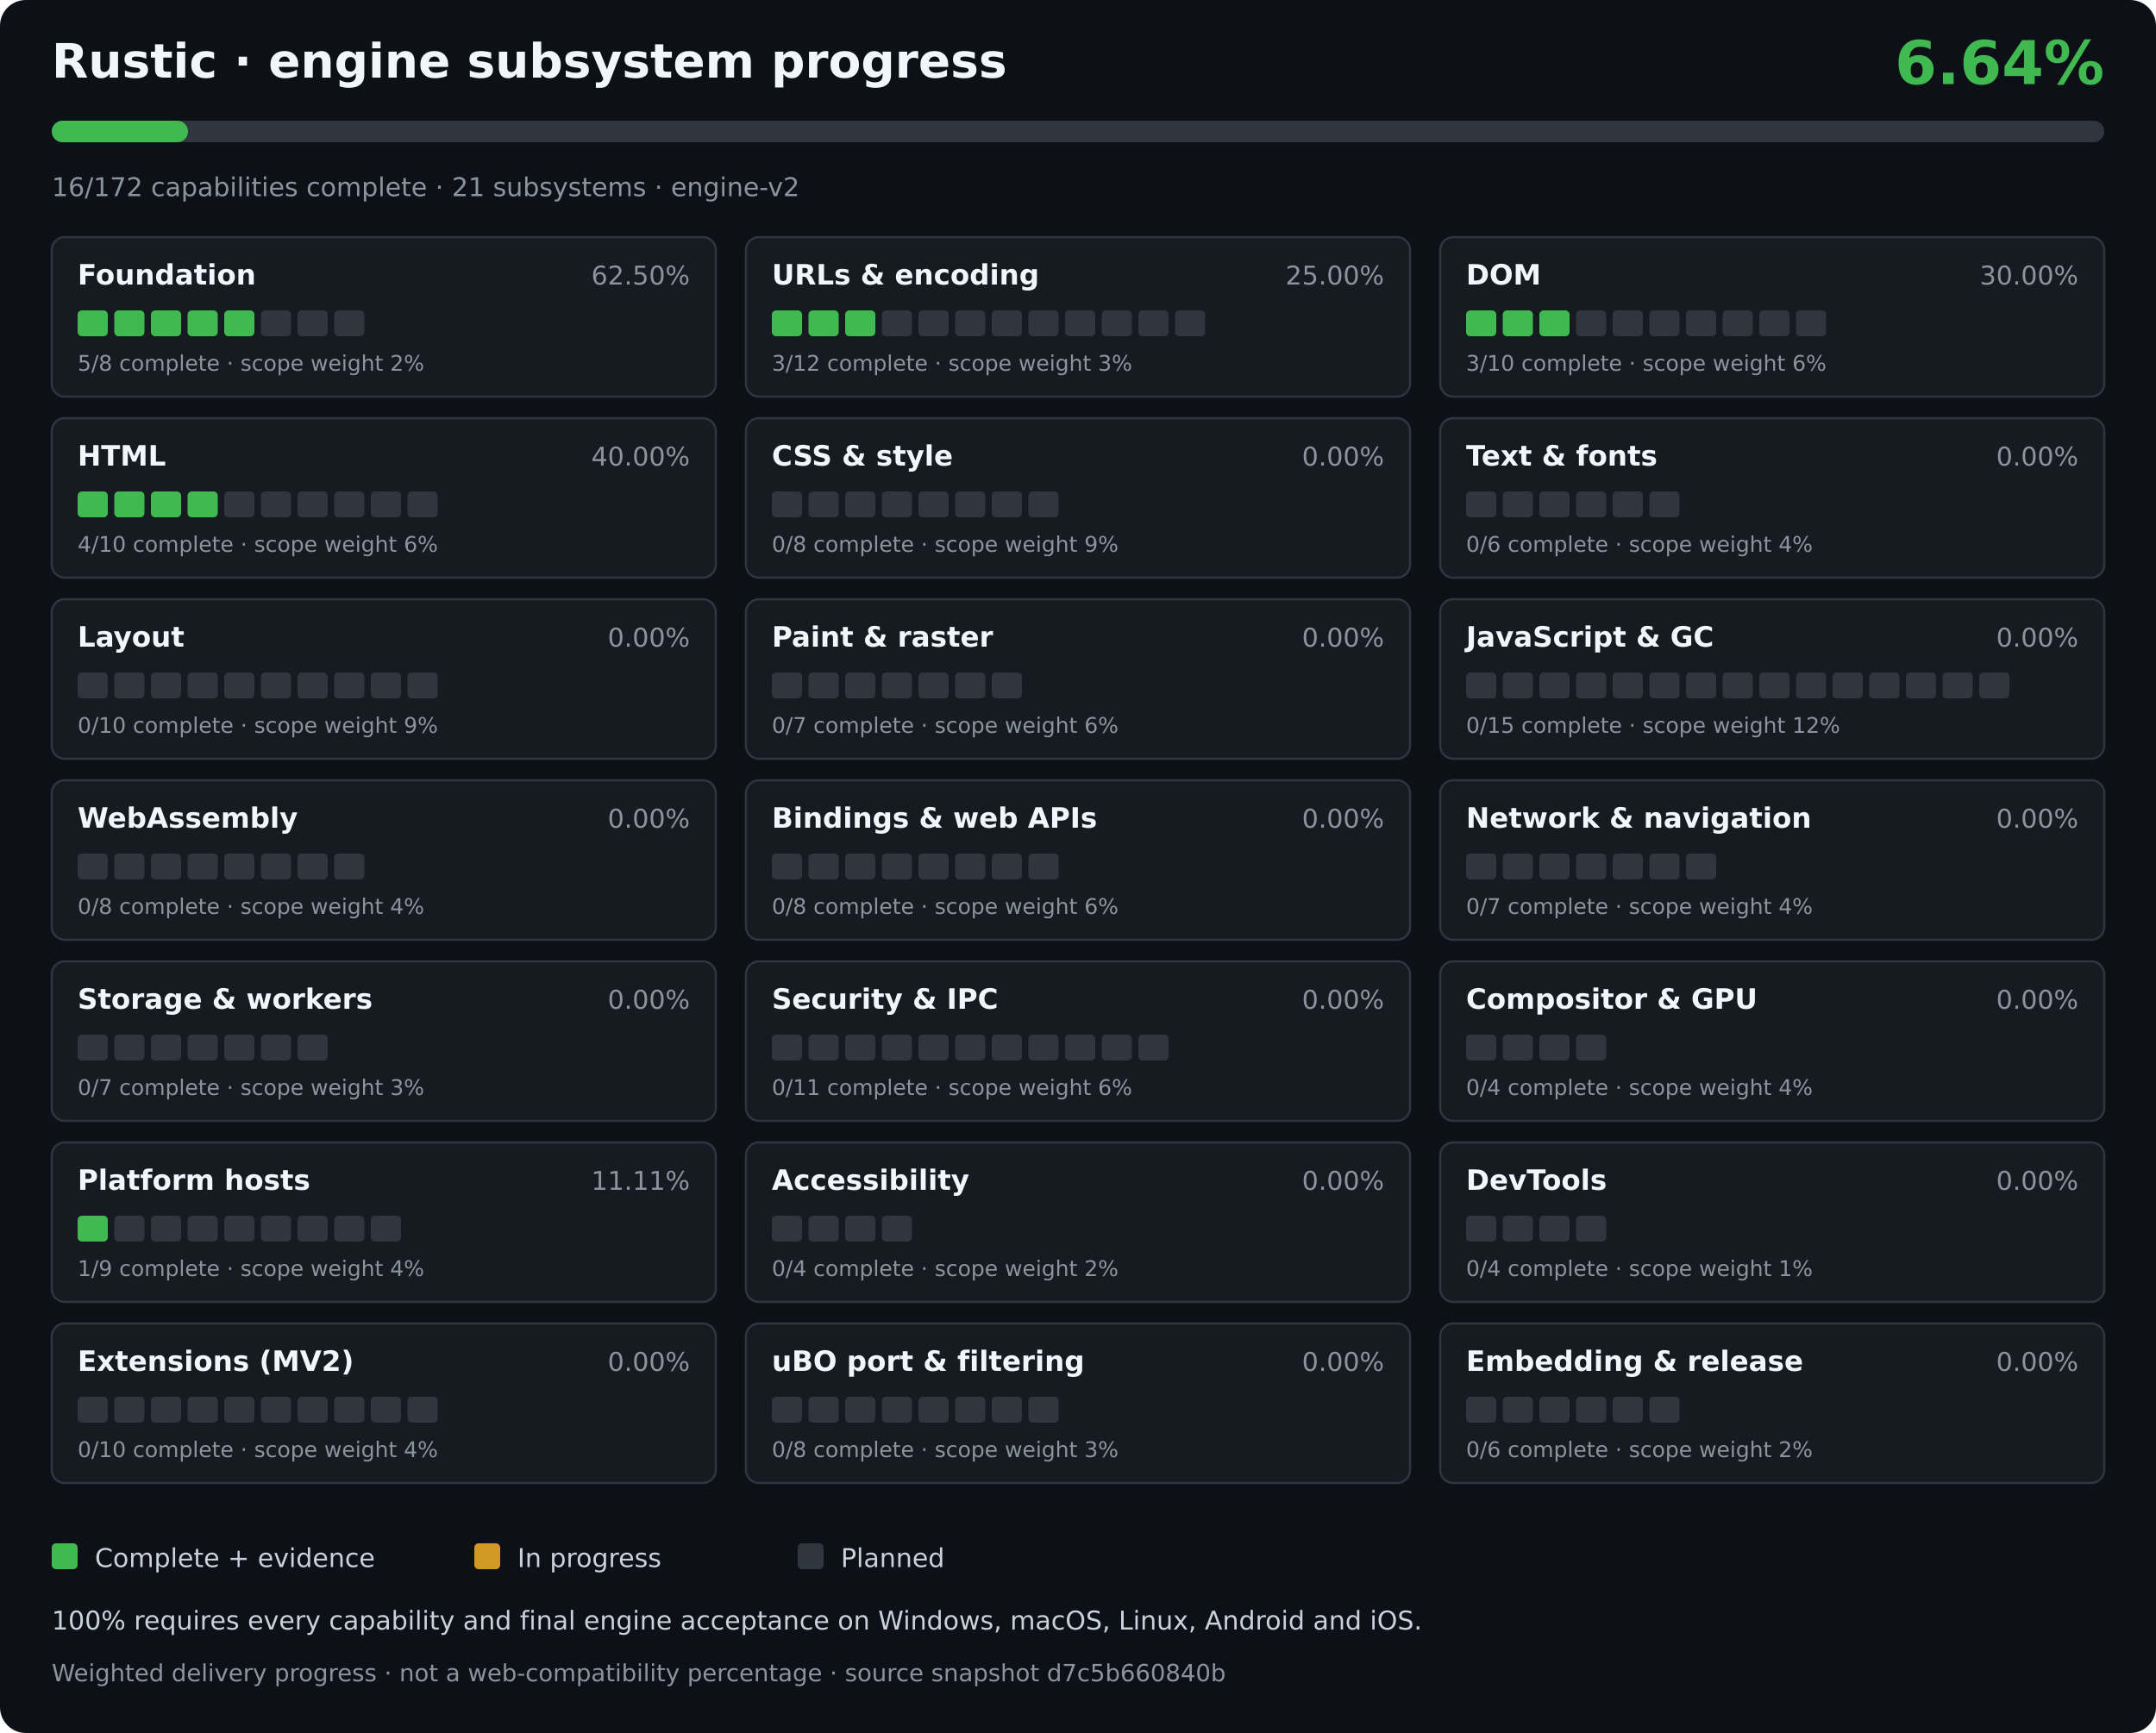
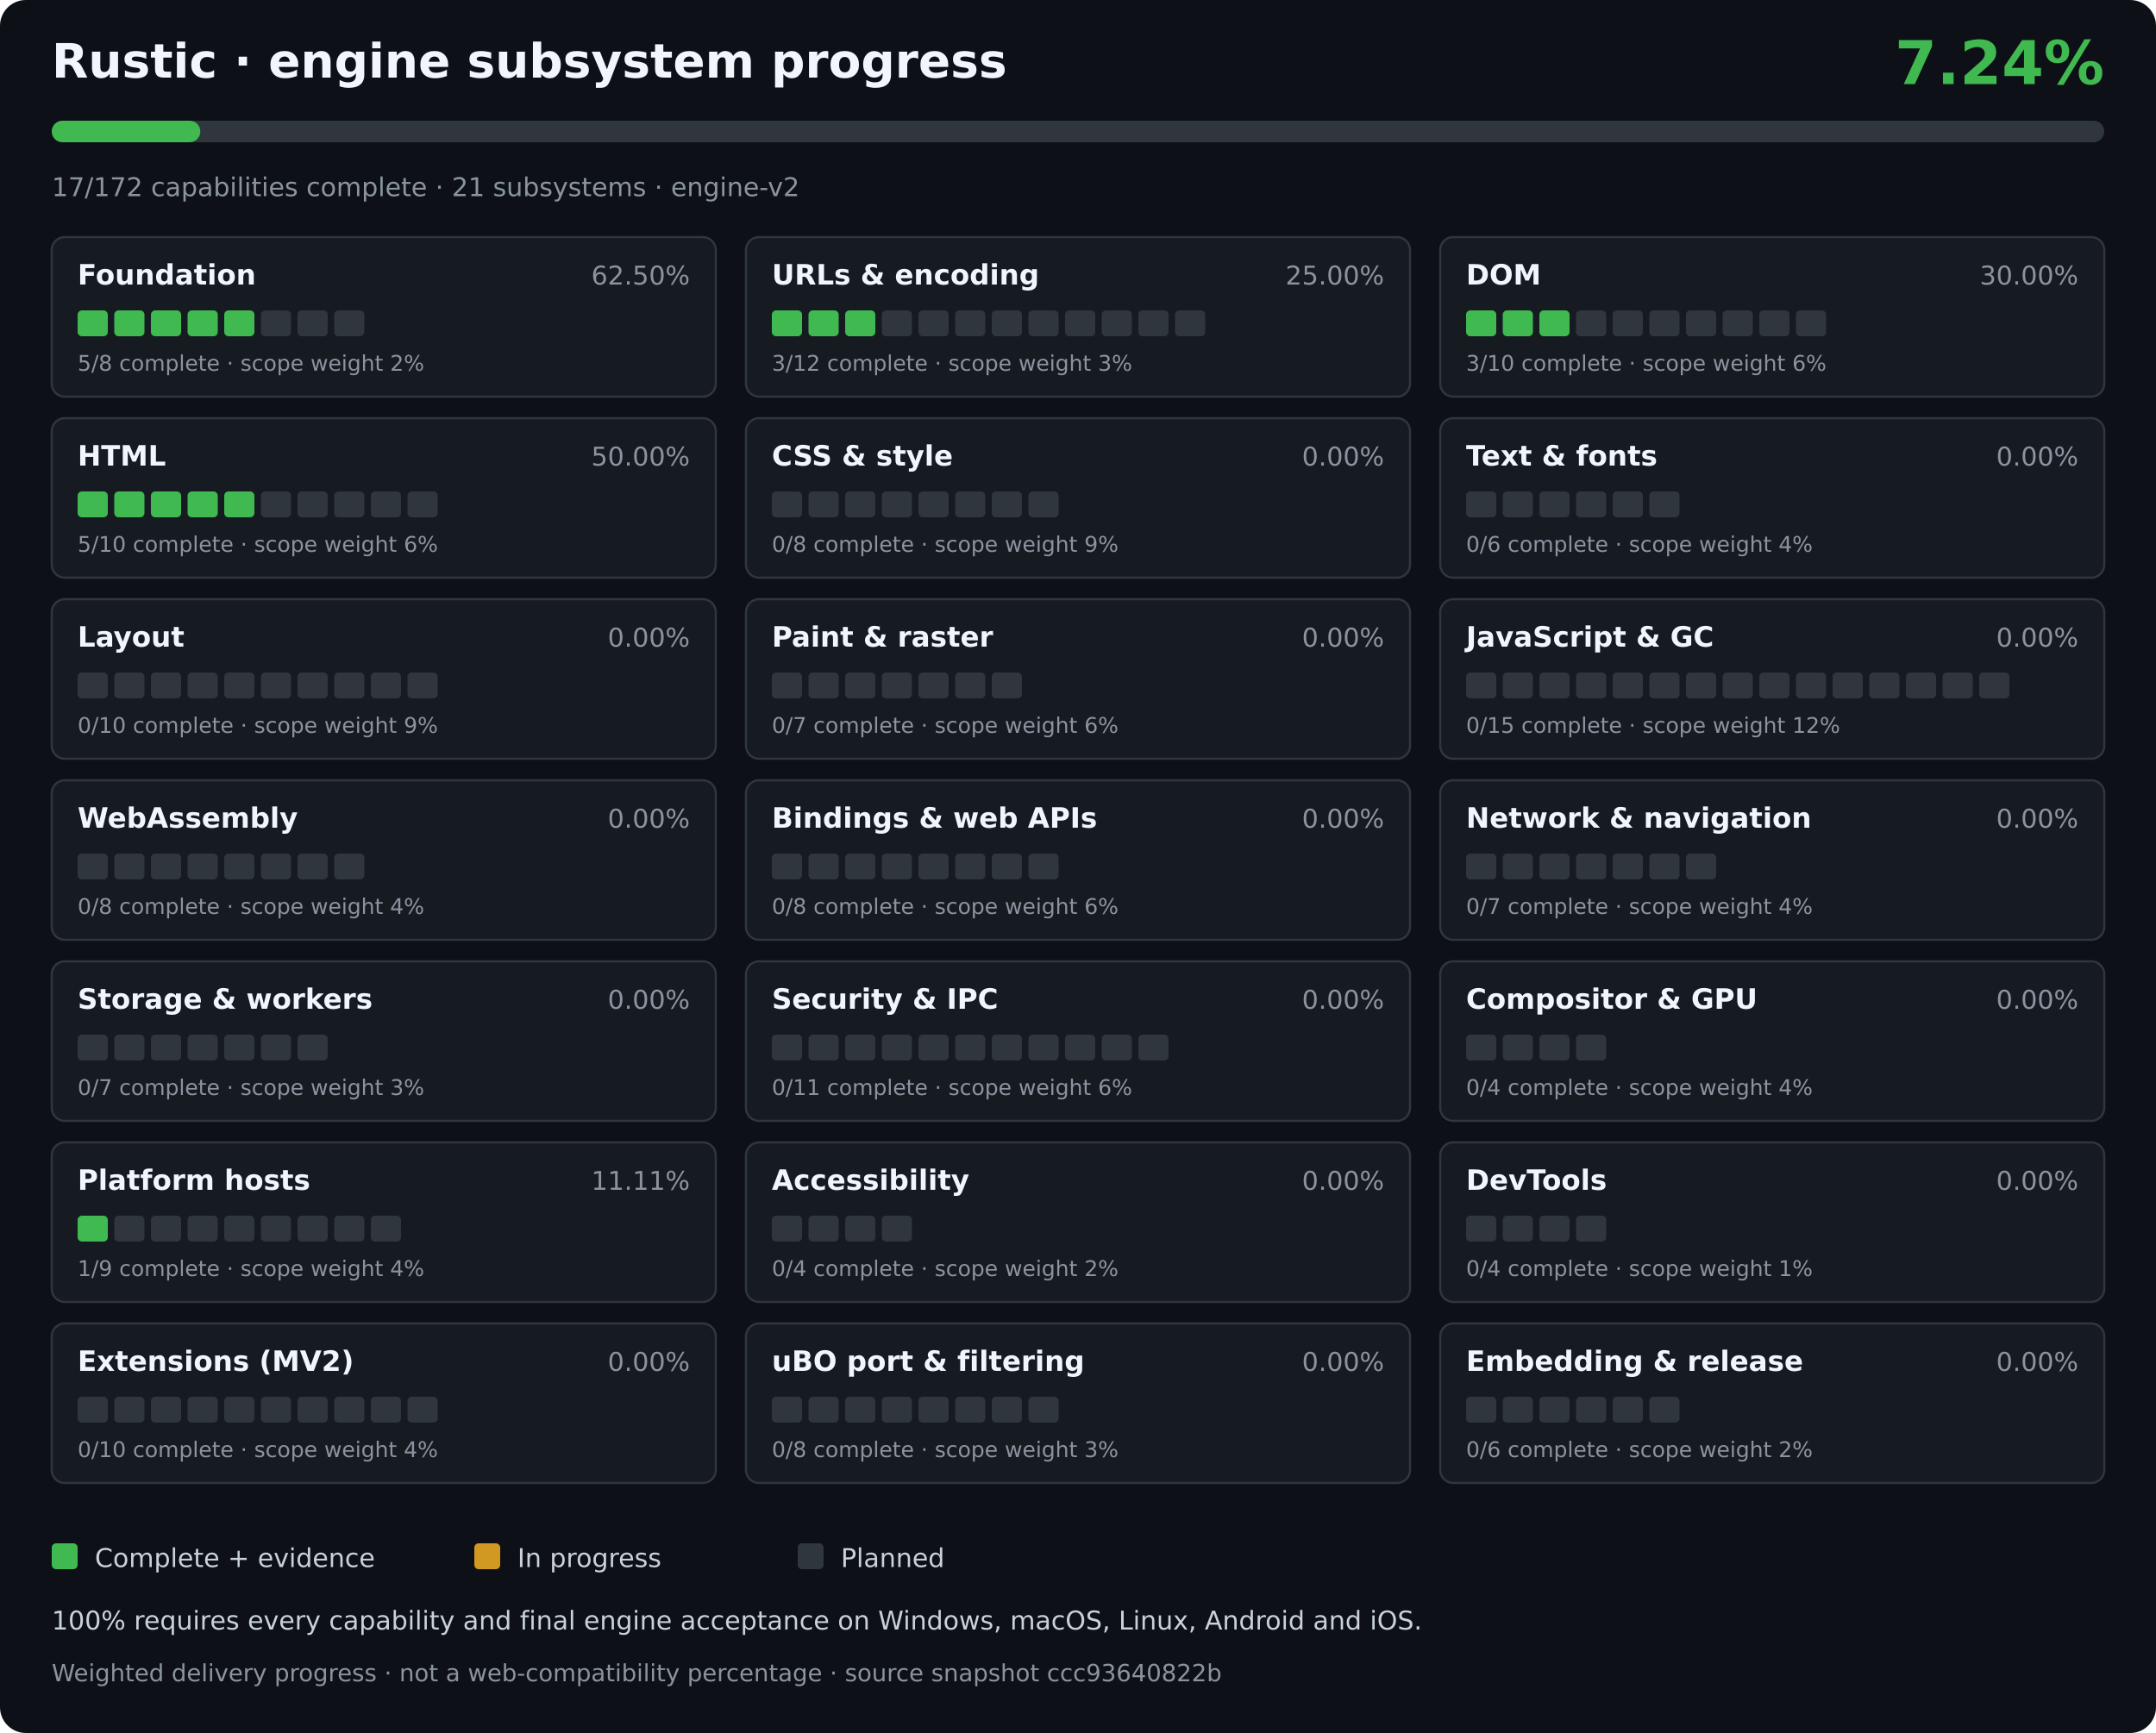
<svg xmlns="http://www.w3.org/2000/svg" width="1000" height="804" viewBox="0 0 1000 804" role="img" aria-labelledby="title desc">
  <rect width="1000" height="804" rx="12" fill="#0d1117" />
  <g font-family="DejaVu Sans,Arial,sans-serif">
    <text x="24" y="36" fill="#f0f6fc" font-size="22" font-weight="700">Rustic · engine subsystem progress</text>
-     <text x="976" y="39" fill="#3fb950" font-size="28" font-weight="700" text-anchor="end">6.64%</text>
+     <text x="976" y="39" fill="#3fb950" font-size="28" font-weight="700" text-anchor="end">7.24%</text>
    <rect x="24" y="56" width="952" height="10" rx="5" fill="#30363d" />
-     <rect x="24" y="56" width="63.21" height="10" rx="5" fill="#3fb950" />
-     <text x="24" y="91" fill="#8b949e" font-size="12">16/172 capabilities complete · 21 subsystems · engine-v2</text>
+     <rect x="24" y="56" width="68.92" height="10" rx="5" fill="#3fb950" />
+     <text x="24" y="91" fill="#8b949e" font-size="12">17/172 capabilities complete · 21 subsystems · engine-v2</text>
    <g>
      <rect x="24" y="110" width="308" height="74" rx="6" fill="#161b22" stroke="#30363d" />
      <text x="36" y="132" fill="#f0f6fc" font-size="13" font-weight="600">Foundation</text>
      <text x="320" y="132" fill="#8b949e" text-anchor="end" font-size="12">62.50%</text>
      <rect x="36.00" y="144" width="14.00" height="12" rx="2" fill="#3fb950" />
      <rect x="53.00" y="144" width="14.00" height="12" rx="2" fill="#3fb950" />
      <rect x="70.00" y="144" width="14.00" height="12" rx="2" fill="#3fb950" />
      <rect x="87.00" y="144" width="14.00" height="12" rx="2" fill="#3fb950" />
      <rect x="104.00" y="144" width="14.00" height="12" rx="2" fill="#3fb950" />
      <rect x="121.00" y="144" width="14.00" height="12" rx="2" fill="#30363d" />
      <rect x="138.00" y="144" width="14.00" height="12" rx="2" fill="#30363d" />
      <rect x="155.00" y="144" width="14.00" height="12" rx="2" fill="#30363d" />
      <text x="36" y="172" fill="#8b949e" font-size="10">5/8 complete · scope weight 2%</text>
    </g>
    <g>
      <rect x="346" y="110" width="308" height="74" rx="6" fill="#161b22" stroke="#30363d" />
      <text x="358" y="132" fill="#f0f6fc" font-size="13" font-weight="600">URLs &amp; encoding</text>
      <text x="642" y="132" fill="#8b949e" text-anchor="end" font-size="12">25.00%</text>
      <rect x="358.00" y="144" width="14.00" height="12" rx="2" fill="#3fb950" />
      <rect x="375.00" y="144" width="14.00" height="12" rx="2" fill="#3fb950" />
      <rect x="392.00" y="144" width="14.00" height="12" rx="2" fill="#3fb950" />
      <rect x="409.00" y="144" width="14.00" height="12" rx="2" fill="#30363d" />
      <rect x="426.00" y="144" width="14.00" height="12" rx="2" fill="#30363d" />
      <rect x="443.00" y="144" width="14.00" height="12" rx="2" fill="#30363d" />
      <rect x="460.00" y="144" width="14.00" height="12" rx="2" fill="#30363d" />
      <rect x="477.00" y="144" width="14.00" height="12" rx="2" fill="#30363d" />
      <rect x="494.00" y="144" width="14.00" height="12" rx="2" fill="#30363d" />
      <rect x="511.00" y="144" width="14.00" height="12" rx="2" fill="#30363d" />
      <rect x="528.00" y="144" width="14.00" height="12" rx="2" fill="#30363d" />
      <rect x="545.00" y="144" width="14.00" height="12" rx="2" fill="#30363d" />
      <text x="358" y="172" fill="#8b949e" font-size="10">3/12 complete · scope weight 3%</text>
    </g>
    <g>
      <rect x="668" y="110" width="308" height="74" rx="6" fill="#161b22" stroke="#30363d" />
      <text x="680" y="132" fill="#f0f6fc" font-size="13" font-weight="600">DOM</text>
      <text x="964" y="132" fill="#8b949e" text-anchor="end" font-size="12">30.00%</text>
      <rect x="680.00" y="144" width="14.00" height="12" rx="2" fill="#3fb950" />
      <rect x="697.00" y="144" width="14.00" height="12" rx="2" fill="#3fb950" />
      <rect x="714.00" y="144" width="14.00" height="12" rx="2" fill="#3fb950" />
      <rect x="731.00" y="144" width="14.00" height="12" rx="2" fill="#30363d" />
      <rect x="748.00" y="144" width="14.00" height="12" rx="2" fill="#30363d" />
      <rect x="765.00" y="144" width="14.00" height="12" rx="2" fill="#30363d" />
      <rect x="782.00" y="144" width="14.00" height="12" rx="2" fill="#30363d" />
      <rect x="799.00" y="144" width="14.00" height="12" rx="2" fill="#30363d" />
      <rect x="816.00" y="144" width="14.00" height="12" rx="2" fill="#30363d" />
      <rect x="833.00" y="144" width="14.00" height="12" rx="2" fill="#30363d" />
      <text x="680" y="172" fill="#8b949e" font-size="10">3/10 complete · scope weight 6%</text>
    </g>
    <g>
      <rect x="24" y="194" width="308" height="74" rx="6" fill="#161b22" stroke="#30363d" />
      <text x="36" y="216" fill="#f0f6fc" font-size="13" font-weight="600">HTML</text>
-       <text x="320" y="216" fill="#8b949e" text-anchor="end" font-size="12">40.00%</text>
+       <text x="320" y="216" fill="#8b949e" text-anchor="end" font-size="12">50.00%</text>
      <rect x="36.00" y="228" width="14.00" height="12" rx="2" fill="#3fb950" />
      <rect x="53.00" y="228" width="14.00" height="12" rx="2" fill="#3fb950" />
      <rect x="70.00" y="228" width="14.00" height="12" rx="2" fill="#3fb950" />
      <rect x="87.00" y="228" width="14.00" height="12" rx="2" fill="#3fb950" />
-       <rect x="104.00" y="228" width="14.00" height="12" rx="2" fill="#30363d" />
+       <rect x="104.00" y="228" width="14.00" height="12" rx="2" fill="#3fb950" />
      <rect x="121.00" y="228" width="14.00" height="12" rx="2" fill="#30363d" />
      <rect x="138.00" y="228" width="14.00" height="12" rx="2" fill="#30363d" />
      <rect x="155.00" y="228" width="14.00" height="12" rx="2" fill="#30363d" />
      <rect x="172.00" y="228" width="14.00" height="12" rx="2" fill="#30363d" />
      <rect x="189.00" y="228" width="14.00" height="12" rx="2" fill="#30363d" />
-       <text x="36" y="256" fill="#8b949e" font-size="10">4/10 complete · scope weight 6%</text>
+       <text x="36" y="256" fill="#8b949e" font-size="10">5/10 complete · scope weight 6%</text>
    </g>
    <g>
      <rect x="346" y="194" width="308" height="74" rx="6" fill="#161b22" stroke="#30363d" />
      <text x="358" y="216" fill="#f0f6fc" font-size="13" font-weight="600">CSS &amp; style</text>
      <text x="642" y="216" fill="#8b949e" text-anchor="end" font-size="12">0.00%</text>
      <rect x="358.00" y="228" width="14.00" height="12" rx="2" fill="#30363d" />
      <rect x="375.00" y="228" width="14.00" height="12" rx="2" fill="#30363d" />
      <rect x="392.00" y="228" width="14.00" height="12" rx="2" fill="#30363d" />
      <rect x="409.00" y="228" width="14.00" height="12" rx="2" fill="#30363d" />
      <rect x="426.00" y="228" width="14.00" height="12" rx="2" fill="#30363d" />
      <rect x="443.00" y="228" width="14.00" height="12" rx="2" fill="#30363d" />
      <rect x="460.00" y="228" width="14.00" height="12" rx="2" fill="#30363d" />
      <rect x="477.00" y="228" width="14.00" height="12" rx="2" fill="#30363d" />
      <text x="358" y="256" fill="#8b949e" font-size="10">0/8 complete · scope weight 9%</text>
    </g>
    <g>
      <rect x="668" y="194" width="308" height="74" rx="6" fill="#161b22" stroke="#30363d" />
      <text x="680" y="216" fill="#f0f6fc" font-size="13" font-weight="600">Text &amp; fonts</text>
      <text x="964" y="216" fill="#8b949e" text-anchor="end" font-size="12">0.00%</text>
      <rect x="680.00" y="228" width="14.00" height="12" rx="2" fill="#30363d" />
      <rect x="697.00" y="228" width="14.00" height="12" rx="2" fill="#30363d" />
      <rect x="714.00" y="228" width="14.00" height="12" rx="2" fill="#30363d" />
      <rect x="731.00" y="228" width="14.00" height="12" rx="2" fill="#30363d" />
      <rect x="748.00" y="228" width="14.00" height="12" rx="2" fill="#30363d" />
      <rect x="765.00" y="228" width="14.00" height="12" rx="2" fill="#30363d" />
      <text x="680" y="256" fill="#8b949e" font-size="10">0/6 complete · scope weight 4%</text>
    </g>
    <g>
      <rect x="24" y="278" width="308" height="74" rx="6" fill="#161b22" stroke="#30363d" />
      <text x="36" y="300" fill="#f0f6fc" font-size="13" font-weight="600">Layout</text>
      <text x="320" y="300" fill="#8b949e" text-anchor="end" font-size="12">0.00%</text>
      <rect x="36.00" y="312" width="14.00" height="12" rx="2" fill="#30363d" />
      <rect x="53.00" y="312" width="14.00" height="12" rx="2" fill="#30363d" />
      <rect x="70.00" y="312" width="14.00" height="12" rx="2" fill="#30363d" />
      <rect x="87.00" y="312" width="14.00" height="12" rx="2" fill="#30363d" />
      <rect x="104.00" y="312" width="14.00" height="12" rx="2" fill="#30363d" />
      <rect x="121.00" y="312" width="14.00" height="12" rx="2" fill="#30363d" />
      <rect x="138.00" y="312" width="14.00" height="12" rx="2" fill="#30363d" />
      <rect x="155.00" y="312" width="14.00" height="12" rx="2" fill="#30363d" />
      <rect x="172.00" y="312" width="14.00" height="12" rx="2" fill="#30363d" />
      <rect x="189.00" y="312" width="14.00" height="12" rx="2" fill="#30363d" />
      <text x="36" y="340" fill="#8b949e" font-size="10">0/10 complete · scope weight 9%</text>
    </g>
    <g>
      <rect x="346" y="278" width="308" height="74" rx="6" fill="#161b22" stroke="#30363d" />
      <text x="358" y="300" fill="#f0f6fc" font-size="13" font-weight="600">Paint &amp; raster</text>
      <text x="642" y="300" fill="#8b949e" text-anchor="end" font-size="12">0.00%</text>
      <rect x="358.00" y="312" width="14.00" height="12" rx="2" fill="#30363d" />
      <rect x="375.00" y="312" width="14.00" height="12" rx="2" fill="#30363d" />
      <rect x="392.00" y="312" width="14.00" height="12" rx="2" fill="#30363d" />
      <rect x="409.00" y="312" width="14.00" height="12" rx="2" fill="#30363d" />
      <rect x="426.00" y="312" width="14.00" height="12" rx="2" fill="#30363d" />
      <rect x="443.00" y="312" width="14.00" height="12" rx="2" fill="#30363d" />
      <rect x="460.00" y="312" width="14.00" height="12" rx="2" fill="#30363d" />
      <text x="358" y="340" fill="#8b949e" font-size="10">0/7 complete · scope weight 6%</text>
    </g>
    <g>
      <rect x="668" y="278" width="308" height="74" rx="6" fill="#161b22" stroke="#30363d" />
      <text x="680" y="300" fill="#f0f6fc" font-size="13" font-weight="600">JavaScript &amp; GC</text>
      <text x="964" y="300" fill="#8b949e" text-anchor="end" font-size="12">0.00%</text>
      <rect x="680.00" y="312" width="14.00" height="12" rx="2" fill="#30363d" />
      <rect x="697.00" y="312" width="14.00" height="12" rx="2" fill="#30363d" />
      <rect x="714.00" y="312" width="14.00" height="12" rx="2" fill="#30363d" />
      <rect x="731.00" y="312" width="14.00" height="12" rx="2" fill="#30363d" />
      <rect x="748.00" y="312" width="14.00" height="12" rx="2" fill="#30363d" />
      <rect x="765.00" y="312" width="14.00" height="12" rx="2" fill="#30363d" />
      <rect x="782.00" y="312" width="14.00" height="12" rx="2" fill="#30363d" />
      <rect x="799.00" y="312" width="14.00" height="12" rx="2" fill="#30363d" />
      <rect x="816.00" y="312" width="14.00" height="12" rx="2" fill="#30363d" />
      <rect x="833.00" y="312" width="14.00" height="12" rx="2" fill="#30363d" />
      <rect x="850.00" y="312" width="14.00" height="12" rx="2" fill="#30363d" />
      <rect x="867.00" y="312" width="14.00" height="12" rx="2" fill="#30363d" />
      <rect x="884.00" y="312" width="14.00" height="12" rx="2" fill="#30363d" />
      <rect x="901.00" y="312" width="14.00" height="12" rx="2" fill="#30363d" />
      <rect x="918.00" y="312" width="14.00" height="12" rx="2" fill="#30363d" />
      <text x="680" y="340" fill="#8b949e" font-size="10">0/15 complete · scope weight 12%</text>
    </g>
    <g>
      <rect x="24" y="362" width="308" height="74" rx="6" fill="#161b22" stroke="#30363d" />
      <text x="36" y="384" fill="#f0f6fc" font-size="13" font-weight="600">WebAssembly</text>
      <text x="320" y="384" fill="#8b949e" text-anchor="end" font-size="12">0.00%</text>
      <rect x="36.00" y="396" width="14.00" height="12" rx="2" fill="#30363d" />
      <rect x="53.00" y="396" width="14.00" height="12" rx="2" fill="#30363d" />
      <rect x="70.00" y="396" width="14.00" height="12" rx="2" fill="#30363d" />
      <rect x="87.00" y="396" width="14.00" height="12" rx="2" fill="#30363d" />
      <rect x="104.00" y="396" width="14.00" height="12" rx="2" fill="#30363d" />
      <rect x="121.00" y="396" width="14.00" height="12" rx="2" fill="#30363d" />
      <rect x="138.00" y="396" width="14.00" height="12" rx="2" fill="#30363d" />
      <rect x="155.00" y="396" width="14.00" height="12" rx="2" fill="#30363d" />
      <text x="36" y="424" fill="#8b949e" font-size="10">0/8 complete · scope weight 4%</text>
    </g>
    <g>
      <rect x="346" y="362" width="308" height="74" rx="6" fill="#161b22" stroke="#30363d" />
      <text x="358" y="384" fill="#f0f6fc" font-size="13" font-weight="600">Bindings &amp; web APIs</text>
      <text x="642" y="384" fill="#8b949e" text-anchor="end" font-size="12">0.00%</text>
      <rect x="358.00" y="396" width="14.00" height="12" rx="2" fill="#30363d" />
      <rect x="375.00" y="396" width="14.00" height="12" rx="2" fill="#30363d" />
      <rect x="392.00" y="396" width="14.00" height="12" rx="2" fill="#30363d" />
      <rect x="409.00" y="396" width="14.00" height="12" rx="2" fill="#30363d" />
      <rect x="426.00" y="396" width="14.00" height="12" rx="2" fill="#30363d" />
      <rect x="443.00" y="396" width="14.00" height="12" rx="2" fill="#30363d" />
      <rect x="460.00" y="396" width="14.00" height="12" rx="2" fill="#30363d" />
      <rect x="477.00" y="396" width="14.00" height="12" rx="2" fill="#30363d" />
      <text x="358" y="424" fill="#8b949e" font-size="10">0/8 complete · scope weight 6%</text>
    </g>
    <g>
      <rect x="668" y="362" width="308" height="74" rx="6" fill="#161b22" stroke="#30363d" />
      <text x="680" y="384" fill="#f0f6fc" font-size="13" font-weight="600">Network &amp; navigation</text>
      <text x="964" y="384" fill="#8b949e" text-anchor="end" font-size="12">0.00%</text>
      <rect x="680.00" y="396" width="14.00" height="12" rx="2" fill="#30363d" />
      <rect x="697.00" y="396" width="14.00" height="12" rx="2" fill="#30363d" />
      <rect x="714.00" y="396" width="14.00" height="12" rx="2" fill="#30363d" />
      <rect x="731.00" y="396" width="14.00" height="12" rx="2" fill="#30363d" />
      <rect x="748.00" y="396" width="14.00" height="12" rx="2" fill="#30363d" />
      <rect x="765.00" y="396" width="14.00" height="12" rx="2" fill="#30363d" />
      <rect x="782.00" y="396" width="14.00" height="12" rx="2" fill="#30363d" />
      <text x="680" y="424" fill="#8b949e" font-size="10">0/7 complete · scope weight 4%</text>
    </g>
    <g>
      <rect x="24" y="446" width="308" height="74" rx="6" fill="#161b22" stroke="#30363d" />
      <text x="36" y="468" fill="#f0f6fc" font-size="13" font-weight="600">Storage &amp; workers</text>
      <text x="320" y="468" fill="#8b949e" text-anchor="end" font-size="12">0.00%</text>
      <rect x="36.00" y="480" width="14.00" height="12" rx="2" fill="#30363d" />
      <rect x="53.00" y="480" width="14.00" height="12" rx="2" fill="#30363d" />
      <rect x="70.00" y="480" width="14.00" height="12" rx="2" fill="#30363d" />
      <rect x="87.00" y="480" width="14.00" height="12" rx="2" fill="#30363d" />
      <rect x="104.00" y="480" width="14.00" height="12" rx="2" fill="#30363d" />
      <rect x="121.00" y="480" width="14.00" height="12" rx="2" fill="#30363d" />
      <rect x="138.00" y="480" width="14.00" height="12" rx="2" fill="#30363d" />
      <text x="36" y="508" fill="#8b949e" font-size="10">0/7 complete · scope weight 3%</text>
    </g>
    <g>
      <rect x="346" y="446" width="308" height="74" rx="6" fill="#161b22" stroke="#30363d" />
      <text x="358" y="468" fill="#f0f6fc" font-size="13" font-weight="600">Security &amp; IPC</text>
      <text x="642" y="468" fill="#8b949e" text-anchor="end" font-size="12">0.00%</text>
      <rect x="358.00" y="480" width="14.00" height="12" rx="2" fill="#30363d" />
      <rect x="375.00" y="480" width="14.00" height="12" rx="2" fill="#30363d" />
      <rect x="392.00" y="480" width="14.00" height="12" rx="2" fill="#30363d" />
      <rect x="409.00" y="480" width="14.00" height="12" rx="2" fill="#30363d" />
      <rect x="426.00" y="480" width="14.00" height="12" rx="2" fill="#30363d" />
      <rect x="443.00" y="480" width="14.00" height="12" rx="2" fill="#30363d" />
      <rect x="460.00" y="480" width="14.00" height="12" rx="2" fill="#30363d" />
      <rect x="477.00" y="480" width="14.00" height="12" rx="2" fill="#30363d" />
      <rect x="494.00" y="480" width="14.00" height="12" rx="2" fill="#30363d" />
      <rect x="511.00" y="480" width="14.00" height="12" rx="2" fill="#30363d" />
      <rect x="528.00" y="480" width="14.00" height="12" rx="2" fill="#30363d" />
      <text x="358" y="508" fill="#8b949e" font-size="10">0/11 complete · scope weight 6%</text>
    </g>
    <g>
      <rect x="668" y="446" width="308" height="74" rx="6" fill="#161b22" stroke="#30363d" />
      <text x="680" y="468" fill="#f0f6fc" font-size="13" font-weight="600">Compositor &amp; GPU</text>
      <text x="964" y="468" fill="#8b949e" text-anchor="end" font-size="12">0.00%</text>
      <rect x="680.00" y="480" width="14.00" height="12" rx="2" fill="#30363d" />
      <rect x="697.00" y="480" width="14.00" height="12" rx="2" fill="#30363d" />
      <rect x="714.00" y="480" width="14.00" height="12" rx="2" fill="#30363d" />
      <rect x="731.00" y="480" width="14.00" height="12" rx="2" fill="#30363d" />
      <text x="680" y="508" fill="#8b949e" font-size="10">0/4 complete · scope weight 4%</text>
    </g>
    <g>
      <rect x="24" y="530" width="308" height="74" rx="6" fill="#161b22" stroke="#30363d" />
      <text x="36" y="552" fill="#f0f6fc" font-size="13" font-weight="600">Platform hosts</text>
      <text x="320" y="552" fill="#8b949e" text-anchor="end" font-size="12">11.11%</text>
      <rect x="36.00" y="564" width="14.00" height="12" rx="2" fill="#3fb950" />
      <rect x="53.00" y="564" width="14.00" height="12" rx="2" fill="#30363d" />
      <rect x="70.00" y="564" width="14.00" height="12" rx="2" fill="#30363d" />
      <rect x="87.00" y="564" width="14.00" height="12" rx="2" fill="#30363d" />
      <rect x="104.00" y="564" width="14.00" height="12" rx="2" fill="#30363d" />
      <rect x="121.00" y="564" width="14.00" height="12" rx="2" fill="#30363d" />
      <rect x="138.00" y="564" width="14.00" height="12" rx="2" fill="#30363d" />
      <rect x="155.00" y="564" width="14.00" height="12" rx="2" fill="#30363d" />
      <rect x="172.00" y="564" width="14.00" height="12" rx="2" fill="#30363d" />
      <text x="36" y="592" fill="#8b949e" font-size="10">1/9 complete · scope weight 4%</text>
    </g>
    <g>
      <rect x="346" y="530" width="308" height="74" rx="6" fill="#161b22" stroke="#30363d" />
      <text x="358" y="552" fill="#f0f6fc" font-size="13" font-weight="600">Accessibility</text>
      <text x="642" y="552" fill="#8b949e" text-anchor="end" font-size="12">0.00%</text>
      <rect x="358.00" y="564" width="14.00" height="12" rx="2" fill="#30363d" />
      <rect x="375.00" y="564" width="14.00" height="12" rx="2" fill="#30363d" />
      <rect x="392.00" y="564" width="14.00" height="12" rx="2" fill="#30363d" />
      <rect x="409.00" y="564" width="14.00" height="12" rx="2" fill="#30363d" />
      <text x="358" y="592" fill="#8b949e" font-size="10">0/4 complete · scope weight 2%</text>
    </g>
    <g>
      <rect x="668" y="530" width="308" height="74" rx="6" fill="#161b22" stroke="#30363d" />
      <text x="680" y="552" fill="#f0f6fc" font-size="13" font-weight="600">DevTools</text>
      <text x="964" y="552" fill="#8b949e" text-anchor="end" font-size="12">0.00%</text>
      <rect x="680.00" y="564" width="14.00" height="12" rx="2" fill="#30363d" />
      <rect x="697.00" y="564" width="14.00" height="12" rx="2" fill="#30363d" />
      <rect x="714.00" y="564" width="14.00" height="12" rx="2" fill="#30363d" />
      <rect x="731.00" y="564" width="14.00" height="12" rx="2" fill="#30363d" />
      <text x="680" y="592" fill="#8b949e" font-size="10">0/4 complete · scope weight 1%</text>
    </g>
    <g>
      <rect x="24" y="614" width="308" height="74" rx="6" fill="#161b22" stroke="#30363d" />
      <text x="36" y="636" fill="#f0f6fc" font-size="13" font-weight="600">Extensions (MV2)</text>
      <text x="320" y="636" fill="#8b949e" text-anchor="end" font-size="12">0.00%</text>
      <rect x="36.00" y="648" width="14.00" height="12" rx="2" fill="#30363d" />
      <rect x="53.00" y="648" width="14.00" height="12" rx="2" fill="#30363d" />
      <rect x="70.00" y="648" width="14.00" height="12" rx="2" fill="#30363d" />
      <rect x="87.00" y="648" width="14.00" height="12" rx="2" fill="#30363d" />
      <rect x="104.00" y="648" width="14.00" height="12" rx="2" fill="#30363d" />
      <rect x="121.00" y="648" width="14.00" height="12" rx="2" fill="#30363d" />
      <rect x="138.00" y="648" width="14.00" height="12" rx="2" fill="#30363d" />
      <rect x="155.00" y="648" width="14.00" height="12" rx="2" fill="#30363d" />
      <rect x="172.00" y="648" width="14.00" height="12" rx="2" fill="#30363d" />
      <rect x="189.00" y="648" width="14.00" height="12" rx="2" fill="#30363d" />
      <text x="36" y="676" fill="#8b949e" font-size="10">0/10 complete · scope weight 4%</text>
    </g>
    <g>
      <rect x="346" y="614" width="308" height="74" rx="6" fill="#161b22" stroke="#30363d" />
      <text x="358" y="636" fill="#f0f6fc" font-size="13" font-weight="600">uBO port &amp; filtering</text>
      <text x="642" y="636" fill="#8b949e" text-anchor="end" font-size="12">0.00%</text>
      <rect x="358.00" y="648" width="14.00" height="12" rx="2" fill="#30363d" />
      <rect x="375.00" y="648" width="14.00" height="12" rx="2" fill="#30363d" />
      <rect x="392.00" y="648" width="14.00" height="12" rx="2" fill="#30363d" />
      <rect x="409.00" y="648" width="14.00" height="12" rx="2" fill="#30363d" />
      <rect x="426.00" y="648" width="14.00" height="12" rx="2" fill="#30363d" />
      <rect x="443.00" y="648" width="14.00" height="12" rx="2" fill="#30363d" />
      <rect x="460.00" y="648" width="14.00" height="12" rx="2" fill="#30363d" />
      <rect x="477.00" y="648" width="14.00" height="12" rx="2" fill="#30363d" />
      <text x="358" y="676" fill="#8b949e" font-size="10">0/8 complete · scope weight 3%</text>
    </g>
    <g>
      <rect x="668" y="614" width="308" height="74" rx="6" fill="#161b22" stroke="#30363d" />
      <text x="680" y="636" fill="#f0f6fc" font-size="13" font-weight="600">Embedding &amp; release</text>
      <text x="964" y="636" fill="#8b949e" text-anchor="end" font-size="12">0.00%</text>
      <rect x="680.00" y="648" width="14.00" height="12" rx="2" fill="#30363d" />
      <rect x="697.00" y="648" width="14.00" height="12" rx="2" fill="#30363d" />
      <rect x="714.00" y="648" width="14.00" height="12" rx="2" fill="#30363d" />
      <rect x="731.00" y="648" width="14.00" height="12" rx="2" fill="#30363d" />
      <rect x="748.00" y="648" width="14.00" height="12" rx="2" fill="#30363d" />
      <rect x="765.00" y="648" width="14.00" height="12" rx="2" fill="#30363d" />
      <text x="680" y="676" fill="#8b949e" font-size="10">0/6 complete · scope weight 2%</text>
    </g>
    <rect x="24" y="716" width="12" height="12" rx="2" fill="#3fb950" />
    <text x="44" y="727" fill="#c9d1d9" font-size="12">Complete + evidence</text>
    <rect x="220" y="716" width="12" height="12" rx="2" fill="#d29922" />
    <text x="240" y="727" fill="#c9d1d9" font-size="12">In progress</text>
    <rect x="370" y="716" width="12" height="12" rx="2" fill="#30363d" />
    <text x="390" y="727" fill="#c9d1d9" font-size="12">Planned</text>
    <text x="24" y="756" fill="#c9d1d9" font-size="12">100% requires every capability and final engine acceptance on Windows, macOS, Linux, Android and iOS.</text>
-     <text x="24" y="780" fill="#8b949e" font-size="11">Weighted delivery progress · not a web-compatibility percentage · source snapshot d7c5b660840b</text>
+     <text x="24" y="780" fill="#8b949e" font-size="11">Weighted delivery progress · not a web-compatibility percentage · source snapshot ccc93640822b</text>
  </g>
</svg>
